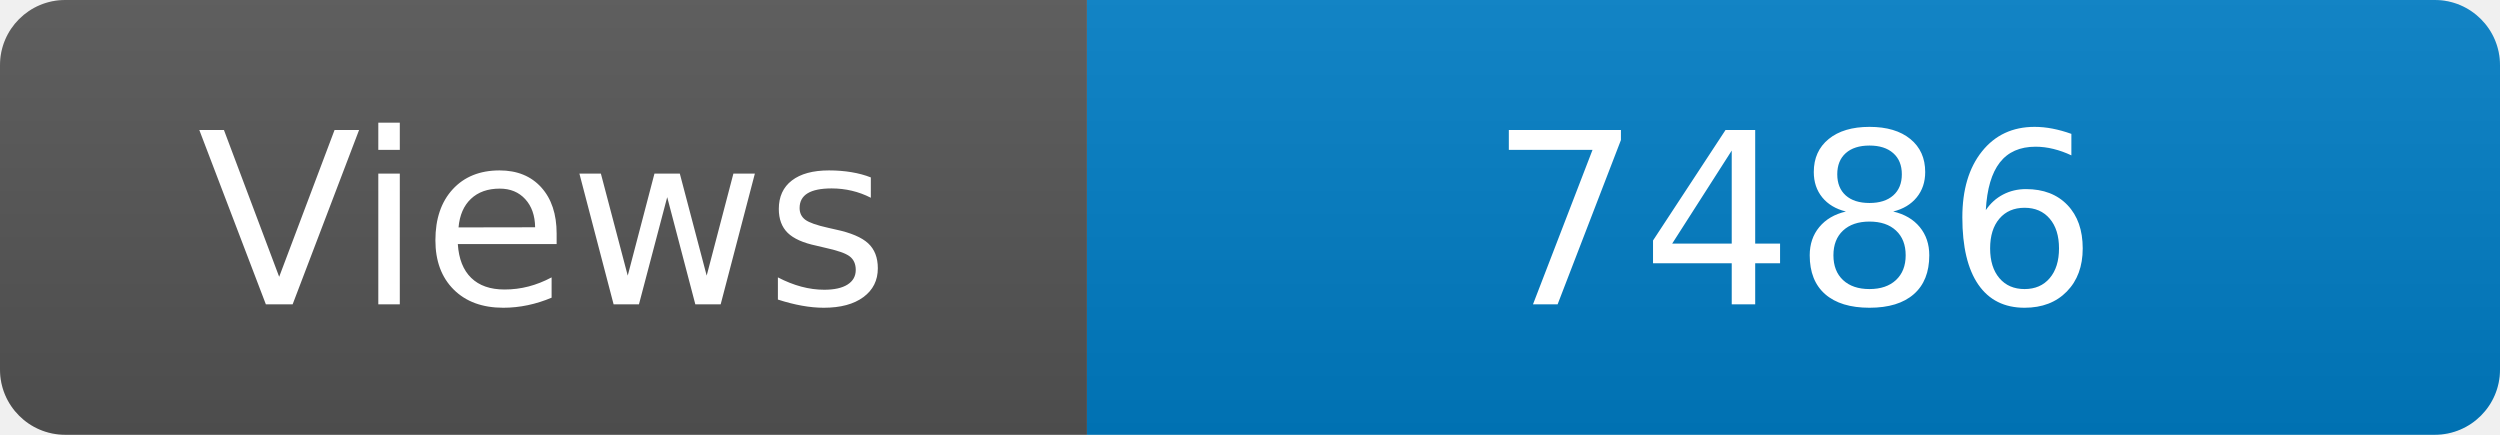
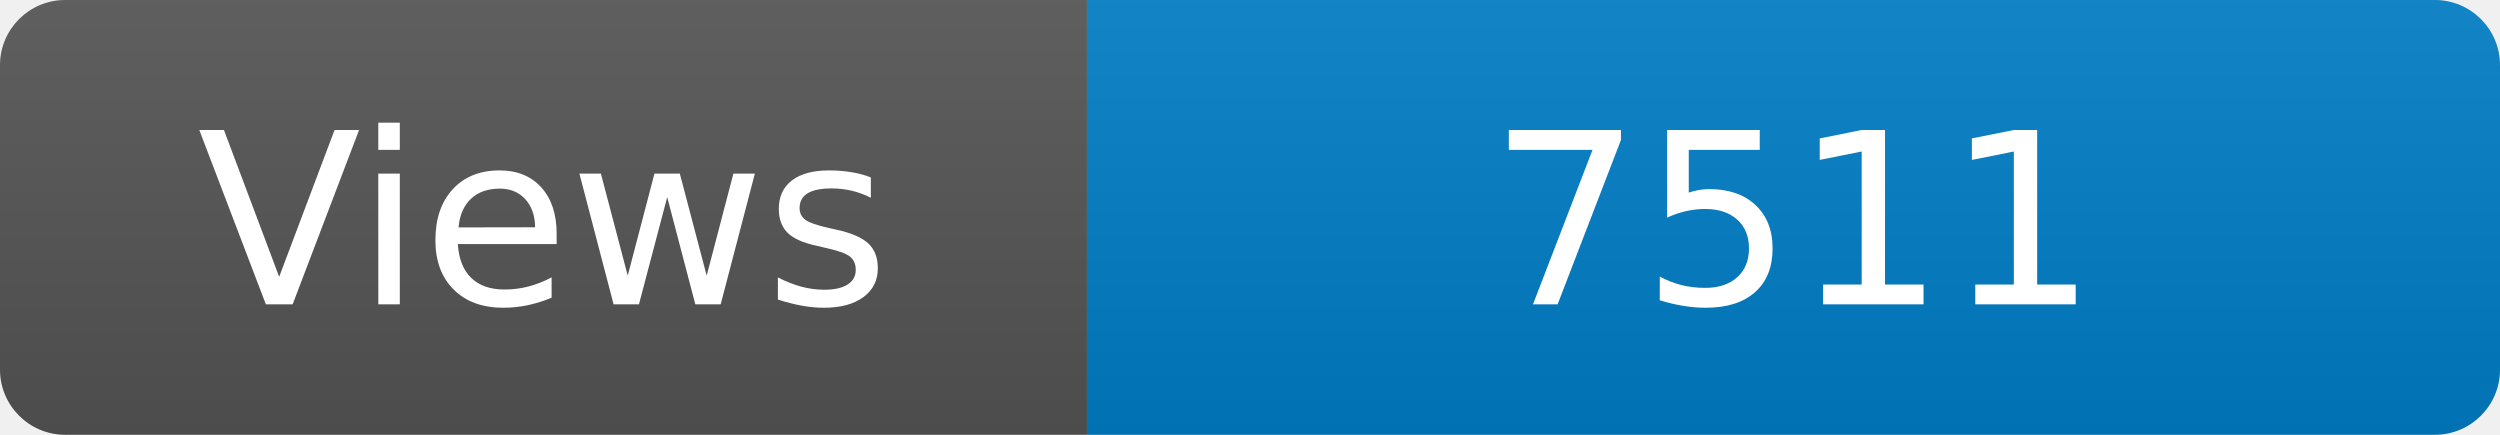
<svg xmlns="http://www.w3.org/2000/svg" width="115" height="20" role="img" aria-label="Maintained?: yes">
  <linearGradient id="s" x2="0" y2="100%">
    <stop offset="0" stop-color="#bbb" stop-opacity=".1" />
    <stop offset="1" stop-opacity=".1" />
  </linearGradient>
  <clipPath id="r">
    <rect width="115" height="20" rx="3" fill="#fff" />
  </clipPath>
  <g clip-path="url(#r)">
    <rect width="50" height="20" fill="#555" />
    <rect x="50" width="160" height="20" fill="#007ec6" />
    <rect width="115" height="20" fill="url(#s)" />
  </g>
  <g fill="#fff" text-anchor="middle" font-family="Verdana,Geneva,DejaVu Sans,sans-serif" font-size="110">
    <text x="250" y="140" transform="scale(.1)" fill="#fff">Views</text>
-     <text x="825" y="140" transform="scale(.1)" fill="#fff">7486</text>
+     <text x="825" y="140" transform="scale(.1)" fill="#fff">7511</text>
  </g>
</svg>
